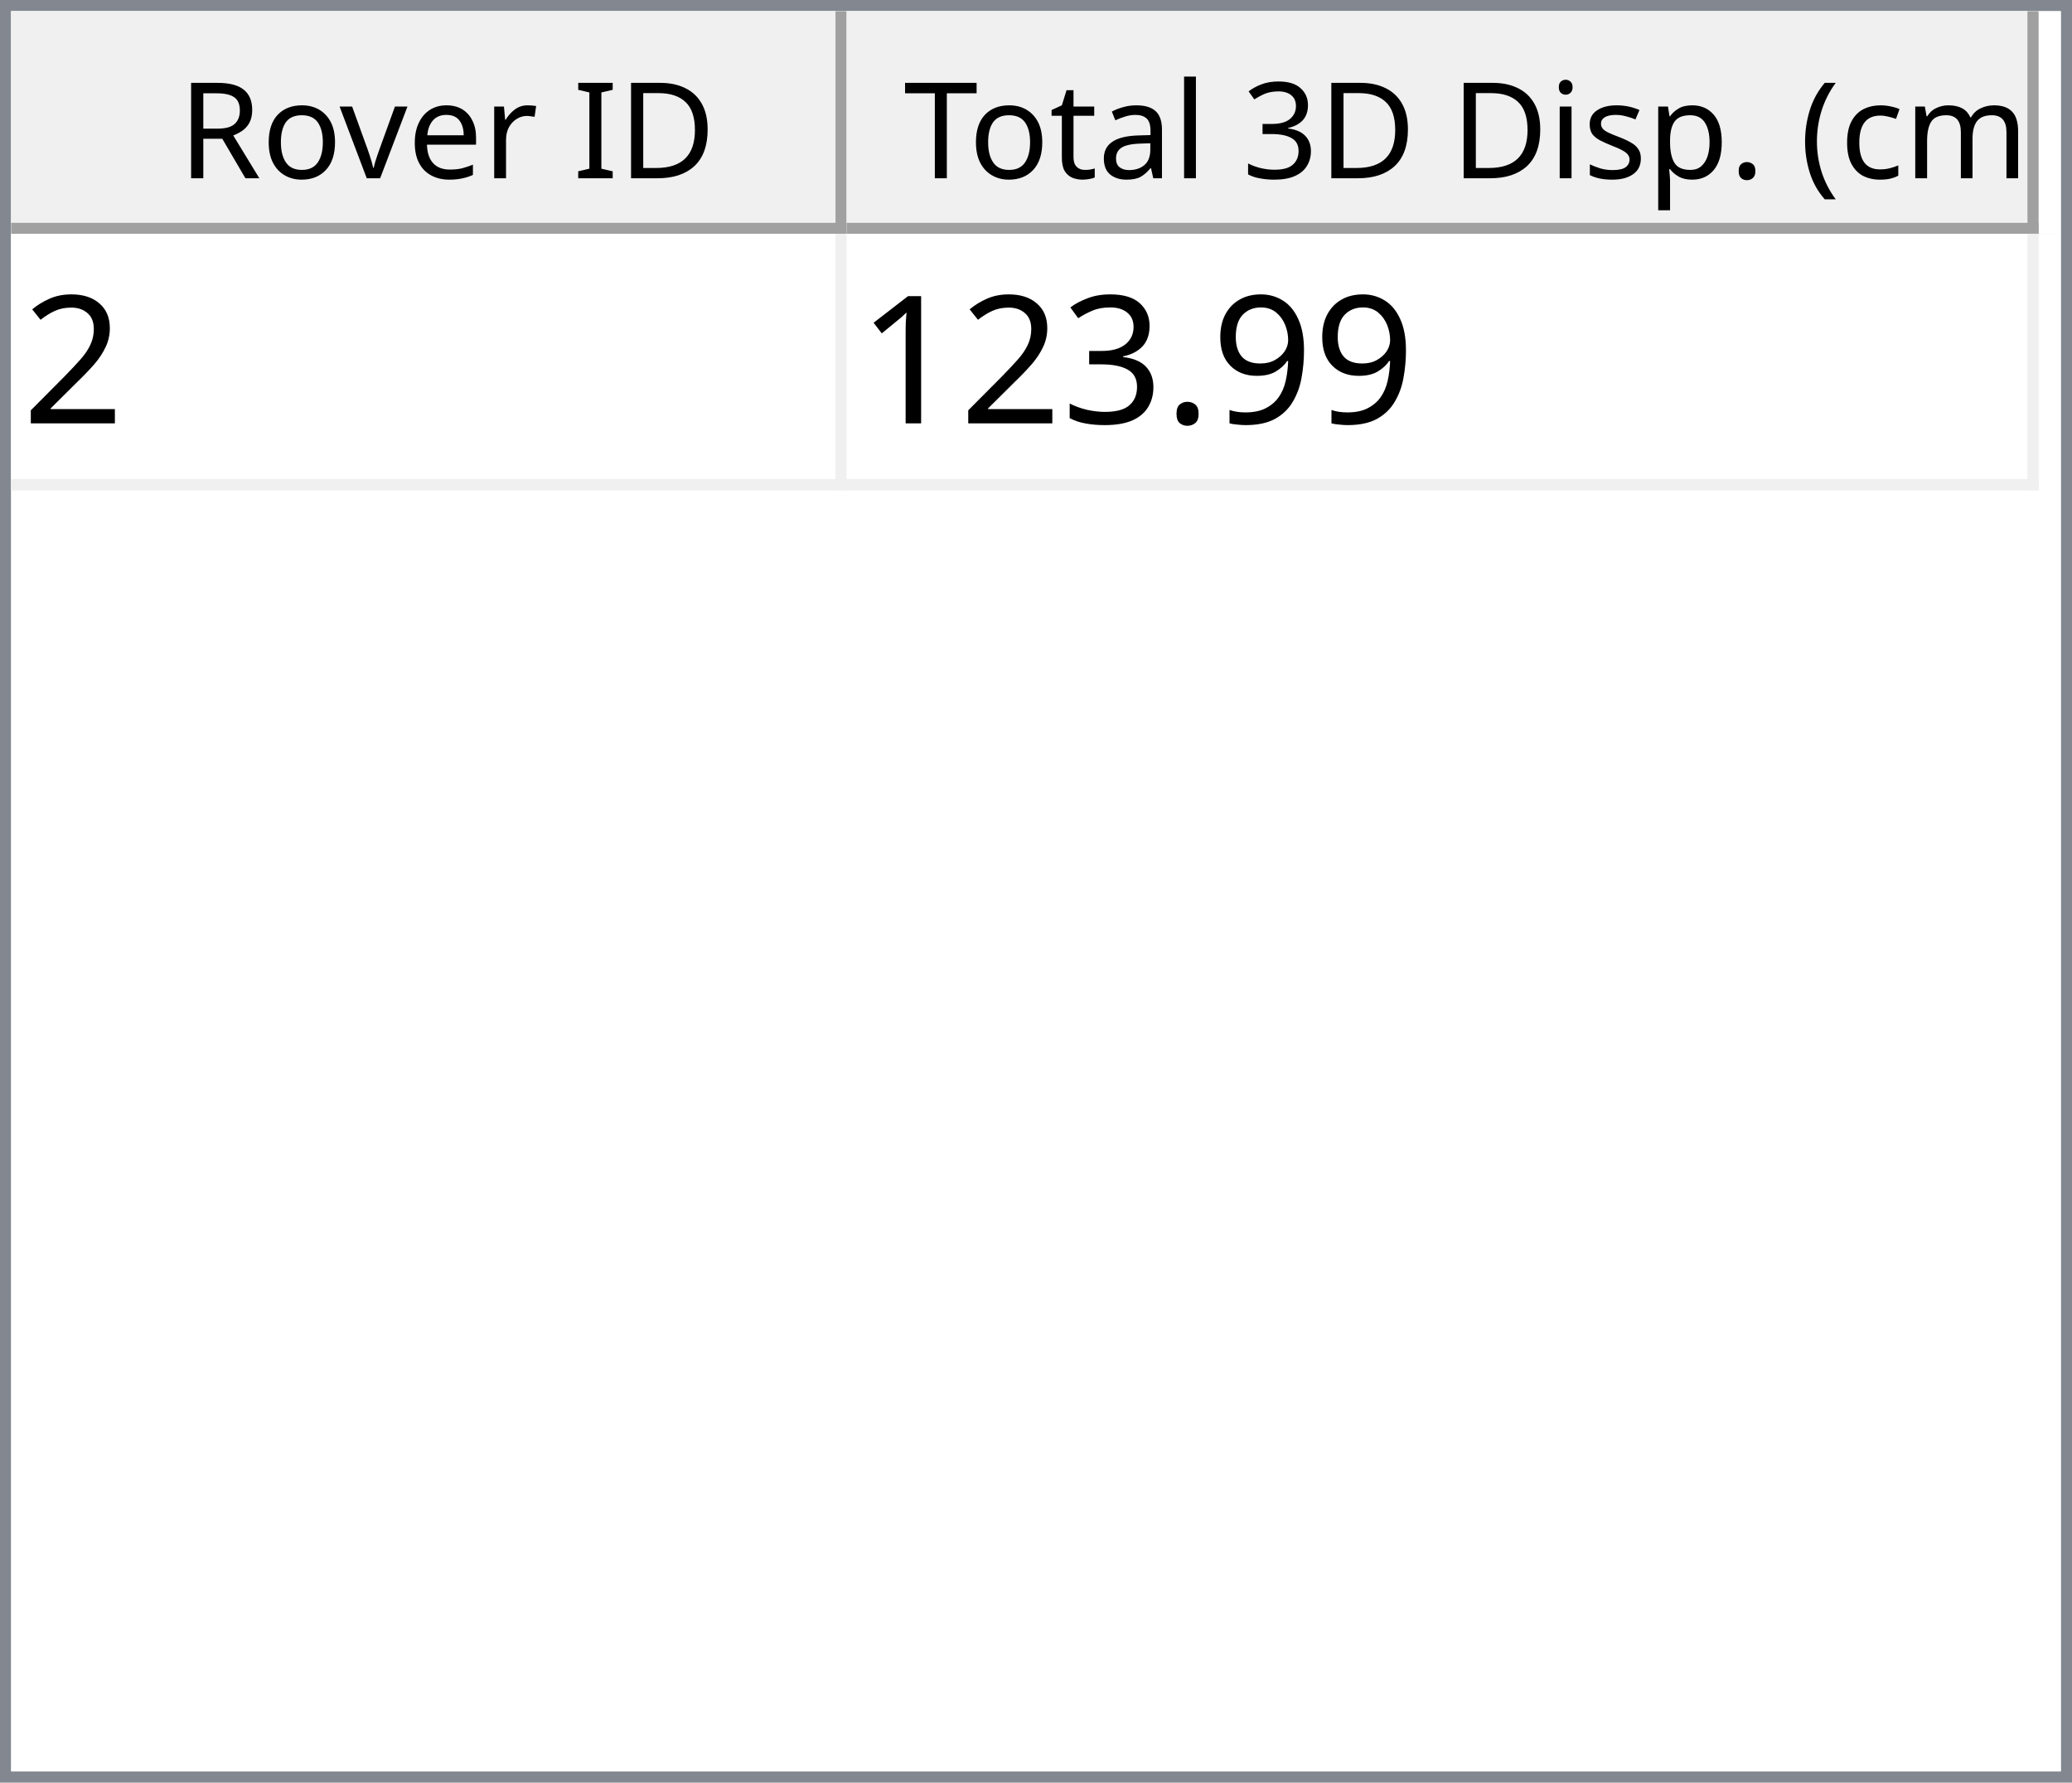
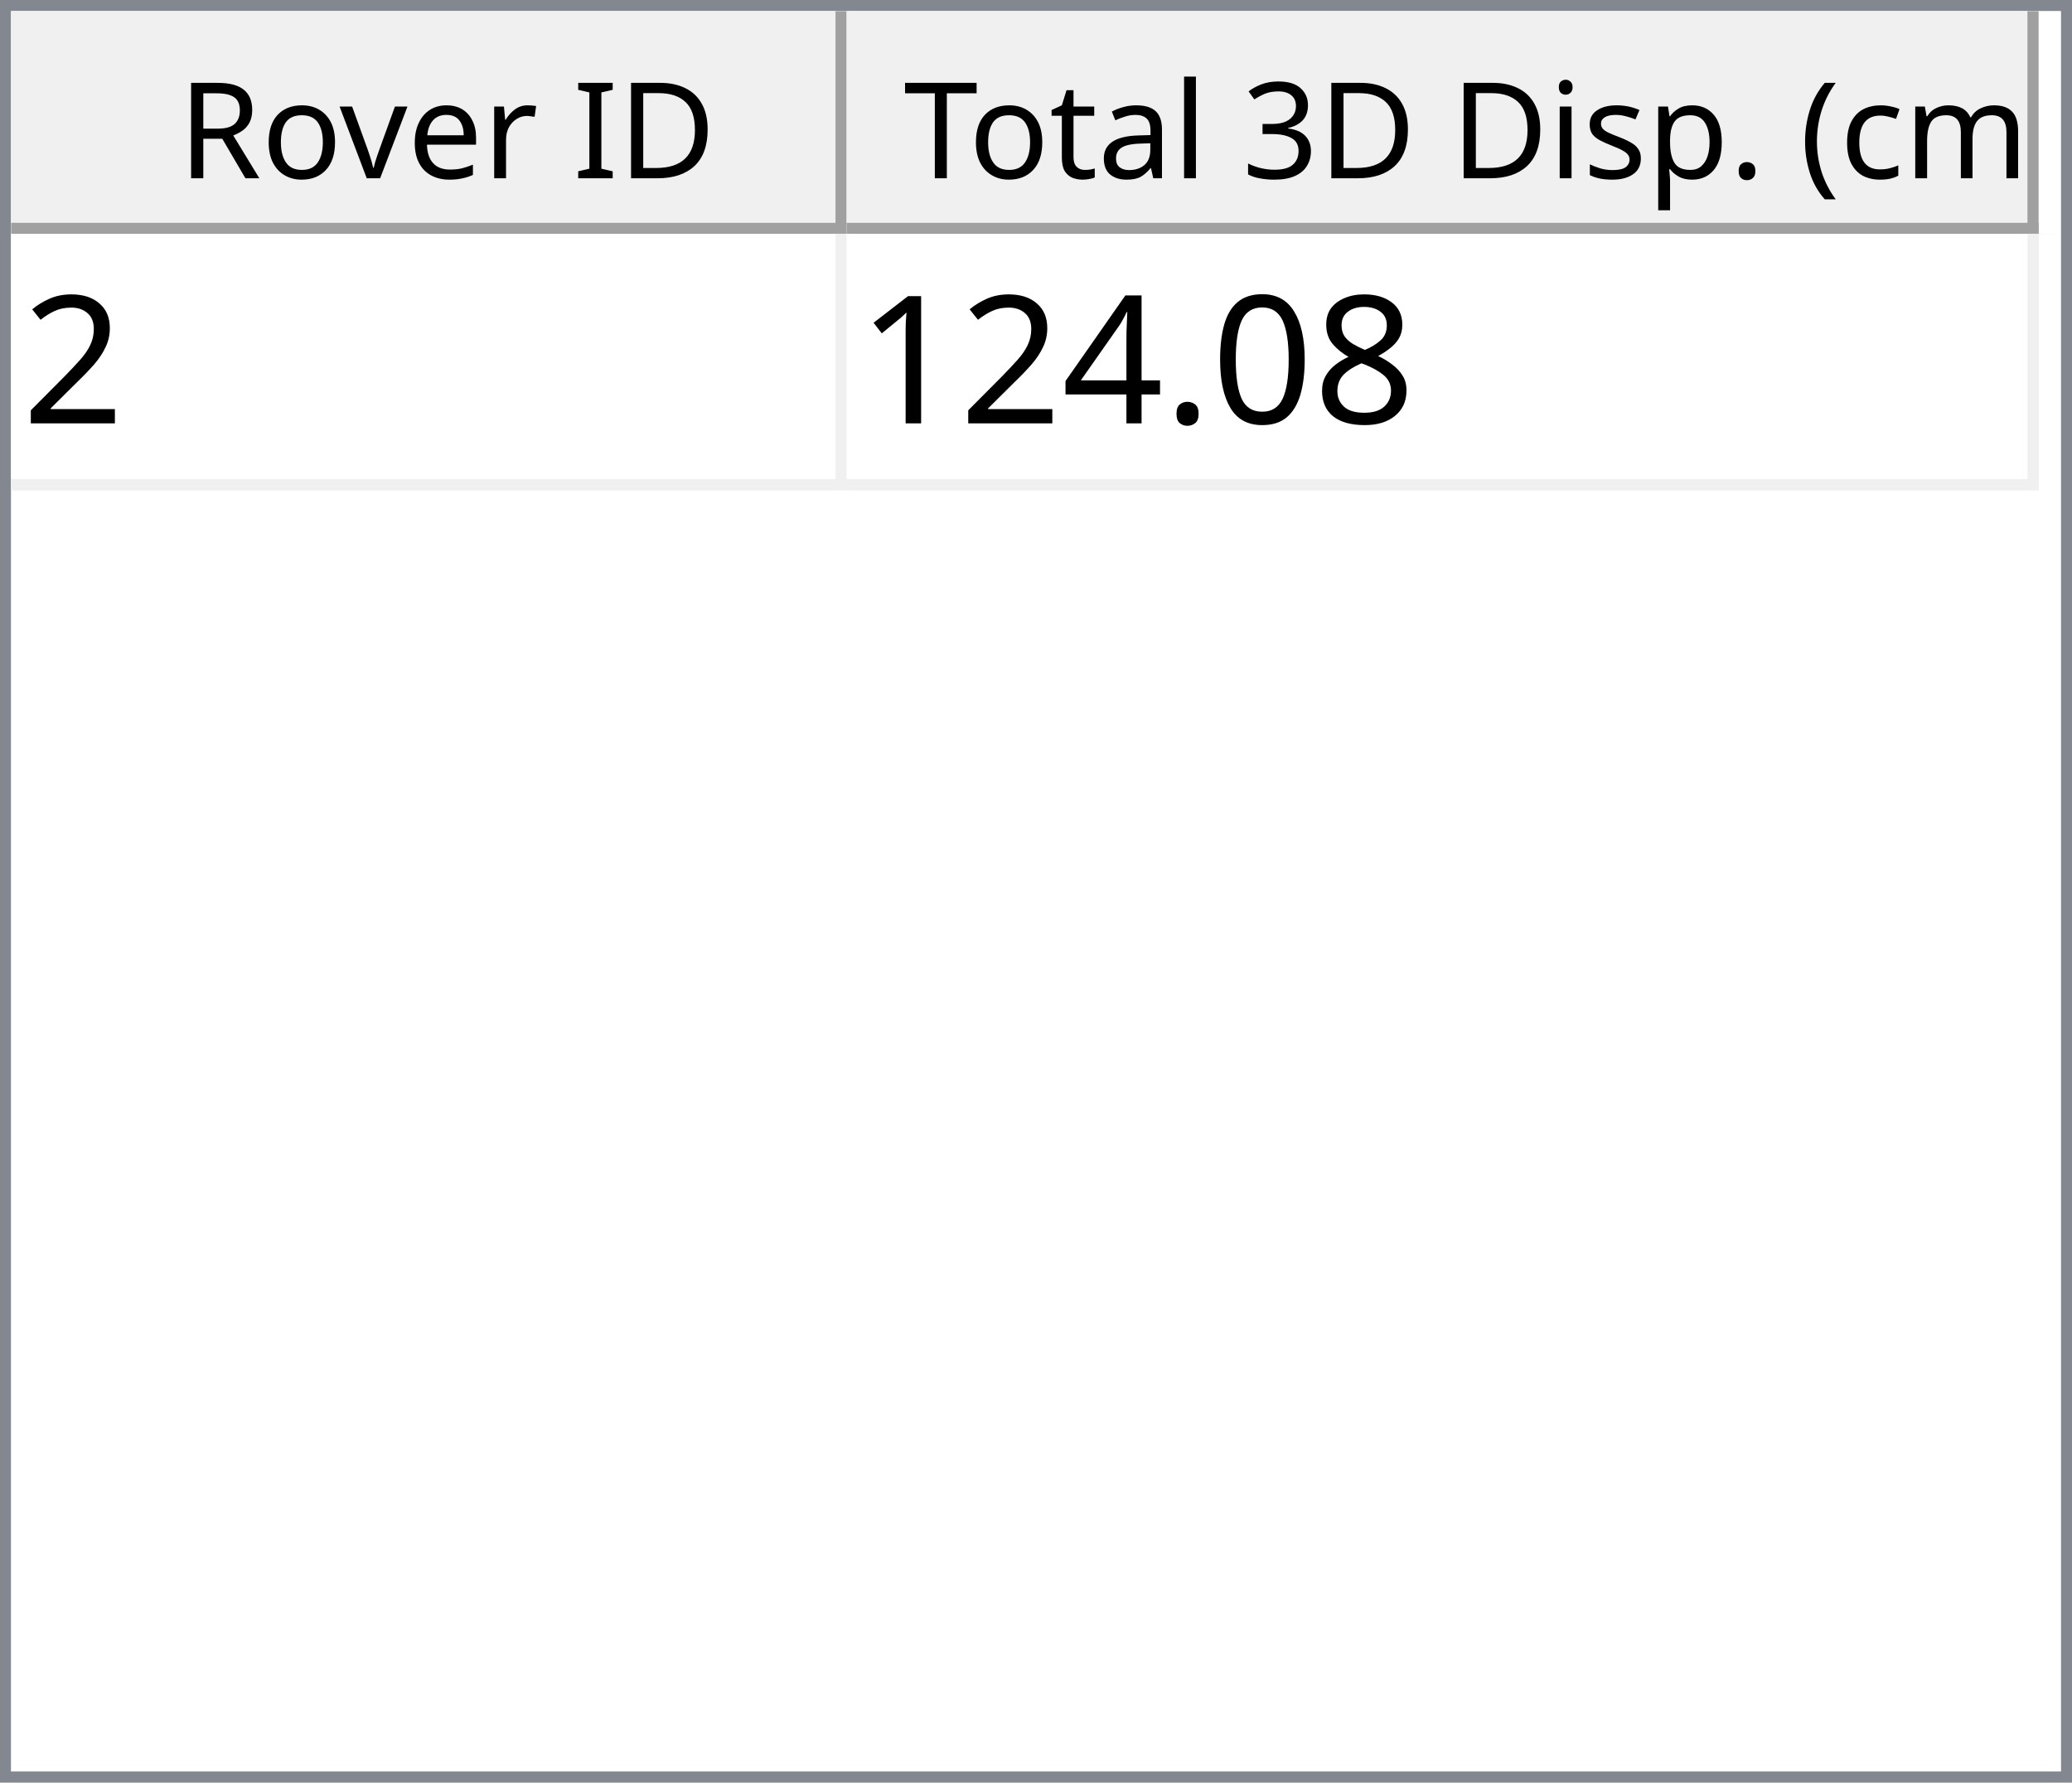
<svg xmlns="http://www.w3.org/2000/svg" style="fill-opacity:1; color-rendering:auto; color-interpolation:auto; text-rendering:auto; stroke:black; stroke-linecap:square; stroke-miterlimit:10; shape-rendering:auto; stroke-opacity:1; fill:black; stroke-dasharray:none; font-weight:normal; stroke-width:1; font-family:'Dialog'; font-style:normal; stroke-linejoin:miter; font-size:12px; stroke-dashoffset:0; image-rendering:auto;" width="186" height="160">
  <defs id="genericDefs" />
  <g>
    <defs id="defs1">
      <clipPath clipPathUnits="userSpaceOnUse" id="clipPath1">
        <path d="M0 0 L186 0 L186 160 L0 160 L0 0 Z" />
      </clipPath>
      <clipPath clipPathUnits="userSpaceOnUse" id="clipPath2">
        <path d="M0 0 L0 160 L186 160 L186 0 Z" />
      </clipPath>
      <clipPath clipPathUnits="userSpaceOnUse" id="clipPath3">
        <path d="M0 0 L0 20 L184 20 L184 0 Z" />
      </clipPath>
      <clipPath clipPathUnits="userSpaceOnUse" id="clipPath4">
        <path d="M0 0 L0 20 L75 20 L75 0 Z" />
      </clipPath>
      <clipPath clipPathUnits="userSpaceOnUse" id="clipPath5">
        <path d="M1 1 L1 19 L74 19 L74 1 Z" />
      </clipPath>
      <clipPath clipPathUnits="userSpaceOnUse" id="clipPath6">
        <path d="M0 0 L0 18 L73 18 L73 0 Z" />
      </clipPath>
      <clipPath clipPathUnits="userSpaceOnUse" id="clipPath7">
        <path d="M-0.5 -0.5 L-0.5 19.5 L74.5 19.5 L74.5 -0.5 Z" />
      </clipPath>
      <clipPath clipPathUnits="userSpaceOnUse" id="clipPath8">
        <path d="M0 0 L0 20 L107 20 L107 0 Z" />
      </clipPath>
      <clipPath clipPathUnits="userSpaceOnUse" id="clipPath9">
        <path d="M1 1 L1 19 L106 19 L106 1 Z" />
      </clipPath>
      <clipPath clipPathUnits="userSpaceOnUse" id="clipPath10">
        <path d="M0 0 L0 18 L105 18 L105 0 Z" />
      </clipPath>
      <clipPath clipPathUnits="userSpaceOnUse" id="clipPath11">
        <path d="M-0.5 -0.5 L-0.5 19.5 L106.5 19.5 L106.5 -0.5 Z" />
      </clipPath>
      <clipPath clipPathUnits="userSpaceOnUse" id="clipPath12">
        <path d="M0 0 L0 138 L184 138 L184 0 Z" />
      </clipPath>
      <clipPath clipPathUnits="userSpaceOnUse" id="clipPath13">
        <path d="M0 0 L0 23 L182 23 L182 0 Z" />
      </clipPath>
      <clipPath clipPathUnits="userSpaceOnUse" id="clipPath14">
        <path d="M-0.5 -0.5 L-0.5 22.5 L181.5 22.5 L181.5 -0.5 Z" />
      </clipPath>
      <clipPath clipPathUnits="userSpaceOnUse" id="clipPath15">
        <path d="M0 0 L0 22 L74 22 L74 0 Z" />
      </clipPath>
      <clipPath clipPathUnits="userSpaceOnUse" id="clipPath16">
        <path d="M0 0 L0 22 L106 22 L106 0 Z" />
      </clipPath>
      <font horiz-adv-x="64.551" id="font1">
        <font-face ascent="107.91" descent="25.098" units-per-em="100" style="font-style:normal; font-family:Segoe UI; font-weight:normal;" />
        <missing-glyph horiz-adv-x="64.551" d="M8.109 0 L8.109 68.266 L56.453 68.266 L56.453 0 L8.109 0 ZM15.328 7.234 L49.219 7.234 L49.219 61.031 L15.328 61.031 L15.328 7.234 Z" />
        <glyph unicode="D" horiz-adv-x="70.117" d="M9.188 0 L9.188 70.016 L28.516 70.016 Q65.531 70.016 65.531 35.891 Q65.531 19.672 55.25 9.836 Q44.969 0 27.734 0 L9.188 0 ZM17.391 62.594 L17.391 7.422 L27.828 7.422 Q41.609 7.422 49.273 14.797 Q56.938 22.172 56.938 35.688 Q56.938 62.594 28.328 62.594 L17.391 62.594 Z" />
        <glyph unicode="I" horiz-adv-x="26.611" d="M17.391 0 L9.188 0 L9.188 70.016 L17.391 70.016 L17.391 0 Z" />
        <glyph unicode=" " horiz-adv-x="27.393" d="" />
        <glyph unicode="r" horiz-adv-x="34.766" d="M34.188 41.891 Q32.078 43.5 28.125 43.5 Q23 43.5 19.555 38.672 Q16.109 33.844 16.109 25.484 L16.109 0 L8.109 0 L8.109 50 L16.109 50 L16.109 39.703 L16.312 39.703 Q18.016 44.969 21.531 47.922 Q25.047 50.875 29.391 50.875 Q32.516 50.875 34.188 50.203 L34.188 41.891 Z" />
        <glyph unicode="e" horiz-adv-x="52.295" d="M48.297 23 L12.984 23 Q13.188 14.656 17.484 10.109 Q21.781 5.562 29.297 5.562 Q37.75 5.562 44.828 11.141 L44.828 3.609 Q38.234 -1.172 27.391 -1.172 Q16.797 -1.172 10.742 5.641 Q4.688 12.453 4.688 24.812 Q4.688 36.469 11.305 43.82 Q17.922 51.172 27.734 51.172 Q37.547 51.172 42.922 44.828 Q48.297 38.484 48.297 27.203 L48.297 23 ZM40.094 29.781 Q40.047 36.719 36.75 40.578 Q33.453 44.438 27.594 44.438 Q21.922 44.438 17.969 40.383 Q14.016 36.328 13.094 29.781 L40.094 29.781 Z" />
        <glyph unicode="v" horiz-adv-x="47.9" d="M47.406 50 L27.484 0 L19.625 0 L0.688 50 L9.469 50 L22.172 13.672 Q23.578 9.672 23.922 6.688 L24.125 6.688 Q24.609 10.453 25.688 13.484 L38.969 50 L47.406 50 Z" />
        <glyph unicode="o" horiz-adv-x="58.594" d="M29 -1.172 Q17.922 -1.172 11.305 5.836 Q4.688 12.844 4.688 24.422 Q4.688 37.016 11.57 44.094 Q18.453 51.172 30.172 51.172 Q41.359 51.172 47.633 44.289 Q53.906 37.406 53.906 25.203 Q53.906 13.234 47.141 6.031 Q40.375 -1.172 29 -1.172 ZM29.594 44.438 Q21.875 44.438 17.383 39.188 Q12.891 33.938 12.891 24.703 Q12.891 15.828 17.43 10.695 Q21.969 5.562 29.594 5.562 Q37.359 5.562 41.531 10.594 Q45.703 15.625 45.703 24.906 Q45.703 34.281 41.531 39.359 Q37.359 44.438 29.594 44.438 Z" />
        <glyph unicode="R" horiz-adv-x="59.814" d="M59.375 0 L49.609 0 L37.891 19.625 Q36.281 22.359 34.766 24.289 Q33.25 26.219 31.664 27.438 Q30.078 28.656 28.25 29.219 Q26.422 29.781 24.125 29.781 L17.391 29.781 L17.391 0 L9.188 0 L9.188 70.016 L30.078 70.016 Q34.672 70.016 38.555 68.867 Q42.438 67.719 45.289 65.375 Q48.141 63.031 49.758 59.547 Q51.375 56.062 51.375 51.375 Q51.375 47.703 50.273 44.656 Q49.172 41.609 47.148 39.211 Q45.125 36.812 42.266 35.133 Q39.406 33.453 35.844 32.516 L35.844 32.328 Q37.594 31.547 38.891 30.547 Q40.188 29.547 41.359 28.18 Q42.531 26.812 43.68 25.078 Q44.828 23.344 46.234 21.047 L59.375 0 ZM17.391 62.594 L17.391 37.203 L28.516 37.203 Q31.594 37.203 34.203 38.133 Q36.812 39.062 38.719 40.797 Q40.625 42.531 41.703 45.047 Q42.781 47.562 42.781 50.688 Q42.781 56.297 39.141 59.445 Q35.5 62.594 28.609 62.594 L17.391 62.594 Z" />
        <glyph unicode=")" horiz-adv-x="30.176" d="M8.297 -15.922 L1.172 -15.922 Q16.406 2.344 16.406 26.812 Q16.406 51.469 1.078 70.016 L8.297 70.016 Q23.531 52.156 23.531 26.703 Q23.531 1.375 8.297 -15.922 Z" />
        <glyph unicode="m" horiz-adv-x="86.133" d="M79.109 0 L71.094 0 L71.094 28.719 Q71.094 37.016 68.531 40.727 Q65.969 44.438 59.906 44.438 Q54.781 44.438 51.195 39.75 Q47.609 35.062 47.609 28.516 L47.609 0 L39.594 0 L39.594 29.688 Q39.594 44.438 28.219 44.438 Q22.953 44.438 19.531 40.016 Q16.109 35.594 16.109 28.516 L16.109 0 L8.109 0 L8.109 50 L16.109 50 L16.109 42.094 L16.312 42.094 Q21.625 51.172 31.844 51.172 Q36.969 51.172 40.773 48.312 Q44.578 45.453 46 40.828 Q51.562 51.172 62.594 51.172 Q79.109 51.172 79.109 30.812 L79.109 0 Z" />
        <glyph unicode="c" horiz-adv-x="46.191" d="M42.188 2.297 Q36.422 -1.172 28.516 -1.172 Q17.828 -1.172 11.258 5.789 Q4.688 12.75 4.688 23.828 Q4.688 36.188 11.766 43.68 Q18.844 51.172 30.672 51.172 Q37.25 51.172 42.281 48.734 L42.281 40.531 Q36.719 44.438 30.375 44.438 Q22.703 44.438 17.797 38.945 Q12.891 33.453 12.891 24.516 Q12.891 15.719 17.508 10.641 Q22.125 5.562 29.891 5.562 Q36.422 5.562 42.188 9.906 L42.188 2.297 Z" />
        <glyph unicode="(" horiz-adv-x="30.176" d="M29.109 -15.922 L21.969 -15.922 Q6.844 1.375 6.844 26.703 Q6.844 52.156 21.969 70.016 L29.203 70.016 Q13.875 51.469 13.875 26.812 Q13.875 2.344 29.109 -15.922 Z" />
        <glyph unicode="." horiz-adv-x="21.68" d="M10.891 -1.078 Q8.641 -1.078 7.055 0.539 Q5.469 2.156 5.469 4.391 Q5.469 6.641 7.055 8.273 Q8.641 9.906 10.891 9.906 Q13.188 9.906 14.797 8.273 Q16.406 6.641 16.406 4.391 Q16.406 2.156 14.797 0.539 Q13.188 -1.078 10.891 -1.078 Z" />
        <glyph unicode="p" horiz-adv-x="58.789" d="M16.312 7.234 L16.109 7.234 L16.109 -23 L8.109 -23 L8.109 50 L16.109 50 L16.109 41.219 L16.312 41.219 Q22.219 51.172 33.594 51.172 Q43.266 51.172 48.688 44.461 Q54.109 37.75 54.109 26.469 Q54.109 13.922 48 6.375 Q41.891 -1.172 31.297 -1.172 Q21.578 -1.172 16.312 7.234 ZM16.109 27.391 L16.109 20.406 Q16.109 14.203 20.141 9.883 Q24.172 5.562 30.375 5.562 Q37.641 5.562 41.773 11.133 Q45.906 16.703 45.906 26.609 Q45.906 34.969 42.047 39.703 Q38.188 44.438 31.594 44.438 Q24.609 44.438 20.359 39.578 Q16.109 34.719 16.109 27.391 Z" />
        <glyph unicode="s" horiz-adv-x="42.432" d="M5.078 1.812 L5.078 10.406 Q11.625 5.562 19.484 5.562 Q30.031 5.562 30.031 12.594 Q30.031 14.594 29.125 15.992 Q28.219 17.391 26.68 18.461 Q25.141 19.531 23.07 20.383 Q21 21.234 18.609 22.172 Q15.281 23.484 12.766 24.828 Q10.25 26.172 8.57 27.859 Q6.891 29.547 6.031 31.695 Q5.172 33.844 5.172 36.719 Q5.172 40.234 6.789 42.945 Q8.406 45.656 11.086 47.484 Q13.766 49.312 17.211 50.242 Q20.656 51.172 24.312 51.172 Q30.812 51.172 35.938 48.922 L35.938 40.828 Q30.422 44.438 23.25 44.438 Q21 44.438 19.195 43.922 Q17.391 43.406 16.094 42.477 Q14.797 41.547 14.086 40.258 Q13.375 38.969 13.375 37.406 Q13.375 35.453 14.086 34.133 Q14.797 32.812 16.164 31.789 Q17.531 30.766 19.484 29.938 Q21.438 29.109 23.922 28.125 Q27.25 26.859 29.883 25.516 Q32.516 24.172 34.375 22.484 Q36.234 20.797 37.234 18.602 Q38.234 16.406 38.234 13.375 Q38.234 9.672 36.602 6.938 Q34.969 4.203 32.234 2.398 Q29.5 0.594 25.93 -0.289 Q22.359 -1.172 18.453 -1.172 Q10.75 -1.172 5.078 1.812 Z" />
        <glyph unicode="i" horiz-adv-x="24.219" d="M12.203 62.703 Q10.062 62.703 8.547 64.164 Q7.031 65.625 7.031 67.875 Q7.031 70.125 8.547 71.609 Q10.062 73.094 12.203 73.094 Q14.406 73.094 15.945 71.609 Q17.484 70.125 17.484 67.875 Q17.484 65.719 15.945 64.211 Q14.406 62.703 12.203 62.703 ZM16.109 0 L8.109 0 L8.109 50 L16.109 50 L16.109 0 Z" />
        <glyph unicode="3" horiz-adv-x="53.906" d="M46.531 19.828 Q46.531 15.094 44.75 11.211 Q42.969 7.328 39.719 4.57 Q36.469 1.812 31.93 0.297 Q27.391 -1.219 21.922 -1.219 Q11.922 -1.219 6 2.594 L6 11.188 Q13.094 5.609 22.219 5.609 Q25.875 5.609 28.828 6.539 Q31.781 7.469 33.906 9.227 Q36.031 10.984 37.18 13.477 Q38.328 15.969 38.328 19.094 Q38.328 32.812 18.797 32.812 L12.984 32.812 L12.984 39.594 L18.5 39.594 Q35.797 39.594 35.797 52.484 Q35.797 64.406 22.609 64.406 Q15.188 64.406 8.688 59.422 L8.688 67.188 Q15.375 71.188 24.609 71.188 Q29 71.188 32.57 69.969 Q36.141 68.75 38.68 66.555 Q41.219 64.359 42.609 61.281 Q44 58.203 44 54.5 Q44 40.672 30.031 36.719 L30.031 36.531 Q33.594 36.141 36.625 34.797 Q39.656 33.453 41.852 31.305 Q44.047 29.156 45.289 26.25 Q46.531 23.344 46.531 19.828 Z" />
        <glyph unicode="l" horiz-adv-x="24.219" d="M16.109 0 L8.109 0 L8.109 74.031 L16.109 74.031 L16.109 0 Z" />
        <glyph unicode="a" horiz-adv-x="50.879" d="M43.891 0 L35.891 0 L35.891 7.812 L35.688 7.812 Q30.469 -1.172 20.312 -1.172 Q12.844 -1.172 8.617 2.781 Q4.391 6.734 4.391 13.281 Q4.391 27.297 20.906 29.594 L35.891 31.688 Q35.891 44.438 25.594 44.438 Q16.547 44.438 9.281 38.281 L9.281 46.484 Q16.656 51.172 26.266 51.172 Q43.891 51.172 43.891 32.516 L43.891 0 ZM35.891 25.297 L23.828 23.641 Q18.266 22.859 15.43 20.875 Q12.594 18.891 12.594 13.875 Q12.594 10.203 15.211 7.883 Q17.828 5.562 22.172 5.562 Q28.125 5.562 32.008 9.742 Q35.891 13.922 35.891 20.312 L35.891 25.297 Z" />
        <glyph unicode="t" horiz-adv-x="33.887" d="M31.297 0.484 Q28.469 -1.078 23.828 -1.078 Q10.688 -1.078 10.688 13.578 L10.688 43.172 L2.094 43.172 L2.094 50 L10.688 50 L10.688 62.203 L18.703 64.797 L18.703 50 L31.297 50 L31.297 43.172 L18.703 43.172 L18.703 14.984 Q18.703 9.969 20.414 7.82 Q22.125 5.672 26.078 5.672 Q29.109 5.672 31.297 7.328 L31.297 0.484 Z" />
        <glyph unicode="T" horiz-adv-x="52.393" d="M50.594 62.594 L30.375 62.594 L30.375 0 L22.172 0 L22.172 62.594 L2 62.594 L2 70.016 L50.594 70.016 L50.594 62.594 Z" />
      </font>
      <font horiz-adv-x="75.0" id="font2">
        <font-face ascent="100.537" descent="21.973" units-per-em="100" style="font-style:normal; font-family:sans-serif; font-weight:normal;" />
        <missing-glyph horiz-adv-x="75.0" d="M12.5 0 L12.5 62.5 L62.5 62.5 L62.5 0 L12.5 0 ZM14.062 1.562 L60.938 1.562 L60.938 60.938 L14.062 60.938 L14.062 1.562 Z" />
        <glyph unicode="2" horiz-adv-x="55.615" d="M50.344 8.453 L50.344 0 L3.031 0 Q2.938 3.172 4.047 6.109 Q5.859 10.938 9.836 15.625 Q13.812 20.312 21.344 26.469 Q33.016 36.031 37.117 41.625 Q41.219 47.219 41.219 52.203 Q41.219 57.422 37.477 61.008 Q33.734 64.594 27.734 64.594 Q21.391 64.594 17.578 60.789 Q13.766 56.984 13.719 50.25 L4.688 51.172 Q5.609 61.281 11.664 66.578 Q17.719 71.875 27.938 71.875 Q38.234 71.875 44.242 66.164 Q50.25 60.453 50.25 52 Q50.25 47.703 48.492 43.555 Q46.734 39.406 42.656 34.812 Q38.578 30.219 29.109 22.219 Q21.188 15.578 18.945 13.211 Q16.703 10.844 15.234 8.453 L50.344 8.453 Z" />
-         <glyph unicode="9" horiz-adv-x="55.615" d="M5.469 16.547 L13.922 17.328 Q14.984 11.375 18.016 8.688 Q21.047 6 25.781 6 Q29.828 6 32.883 7.859 Q35.938 9.719 37.891 12.82 Q39.844 15.922 41.164 21.195 Q42.484 26.469 42.484 31.938 Q42.484 32.516 42.438 33.688 Q39.797 29.5 35.234 26.883 Q30.672 24.266 25.344 24.266 Q16.453 24.266 10.305 30.711 Q4.156 37.156 4.156 47.703 Q4.156 58.594 10.578 65.234 Q17 71.875 26.656 71.875 Q33.641 71.875 39.43 68.117 Q45.219 64.359 48.219 57.398 Q51.219 50.438 51.219 37.25 Q51.219 23.531 48.242 15.406 Q45.266 7.281 39.383 3.031 Q33.5 -1.219 25.594 -1.219 Q17.188 -1.219 11.867 3.445 Q6.547 8.109 5.469 16.547 ZM41.453 48.141 Q41.453 55.719 37.43 60.156 Q33.406 64.594 27.734 64.594 Q21.875 64.594 17.531 59.812 Q13.188 55.031 13.188 47.406 Q13.188 40.578 17.312 36.305 Q21.438 32.031 27.484 32.031 Q33.594 32.031 37.523 36.305 Q41.453 40.578 41.453 48.141 Z" />
+         <glyph unicode="8" horiz-adv-x="55.615" d="M17.672 38.812 Q12.203 40.828 9.57 44.539 Q6.938 48.25 6.938 53.422 Q6.938 61.234 12.555 66.555 Q18.172 71.875 27.484 71.875 Q36.859 71.875 42.578 66.43 Q48.297 60.984 48.297 53.172 Q48.297 48.188 45.68 44.508 Q43.062 40.828 37.75 38.812 Q44.344 36.672 47.781 31.883 Q51.219 27.094 51.219 20.453 Q51.219 11.281 44.727 5.031 Q38.234 -1.219 27.641 -1.219 Q17.047 -1.219 10.547 5.055 Q4.047 11.328 4.047 20.703 Q4.047 27.688 7.594 32.398 Q11.141 37.109 17.672 38.812 ZM15.922 53.719 Q15.922 48.641 19.195 45.414 Q22.469 42.188 27.688 42.188 Q32.766 42.188 36.016 45.383 Q39.266 48.578 39.266 53.219 Q39.266 58.062 35.914 61.359 Q32.562 64.656 27.594 64.656 Q22.562 64.656 19.242 61.43 Q15.922 58.203 15.922 53.719 ZM13.094 20.656 Q13.094 16.891 14.875 13.375 Q16.656 9.859 20.172 7.93 Q23.688 6 27.734 6 Q34.031 6 38.133 10.055 Q42.234 14.109 42.234 20.359 Q42.234 26.703 38.016 30.859 Q33.797 35.016 27.438 35.016 Q21.234 35.016 17.164 30.914 Q13.094 26.812 13.094 20.656 Z" />
+         <glyph unicode="0" horiz-adv-x="55.615" d="M4.156 35.297 Q4.156 48 6.766 55.742 Q9.375 63.484 14.523 67.68 Q19.672 71.875 27.484 71.875 Q33.25 71.875 37.594 69.555 Q41.938 67.234 44.773 62.867 Q47.609 58.5 49.219 52.227 Q50.828 45.953 50.828 35.297 Q50.828 22.703 48.242 14.969 Q45.656 7.234 40.508 3.008 Q35.359 -1.219 27.484 -1.219 Q17.141 -1.219 11.234 6.203 Q4.156 15.141 4.156 35.297 ZM13.188 35.297 Q13.188 17.672 17.312 11.836 Q21.438 6 27.484 6 Q33.547 6 37.672 11.859 Q41.797 17.719 41.797 35.297 Q41.797 52.984 37.672 58.789 Q33.547 64.594 27.391 64.594 Q21.344 64.594 17.719 59.469 Q13.188 52.938 13.188 35.297 Z" />
        <glyph unicode="." horiz-adv-x="27.783" d="M9.078 0 L9.078 10.016 L19.094 10.016 L19.094 0 L9.078 0 Z" />
-         <glyph unicode="3" horiz-adv-x="55.615" d="M4.203 18.891 L12.984 20.062 Q14.5 12.594 18.141 9.297 Q21.781 6 27 6 Q33.203 6 37.477 10.297 Q41.75 14.594 41.75 20.953 Q41.75 27 37.797 30.93 Q33.844 34.859 27.734 34.859 Q25.25 34.859 21.531 33.891 L22.516 41.609 Q23.391 41.5 23.922 41.5 Q29.547 41.5 34.039 44.43 Q38.531 47.359 38.531 53.469 Q38.531 58.297 35.258 61.477 Q31.984 64.656 26.812 64.656 Q21.688 64.656 18.266 61.43 Q14.844 58.203 13.875 51.766 L5.078 53.328 Q6.688 62.156 12.398 67.016 Q18.109 71.875 26.609 71.875 Q32.469 71.875 37.398 69.359 Q42.328 66.844 44.945 62.5 Q47.562 58.156 47.562 53.266 Q47.562 48.641 45.07 44.828 Q42.578 41.016 37.703 38.766 Q44.047 37.312 47.562 32.695 Q51.078 28.078 51.078 21.141 Q51.078 11.766 44.242 5.25 Q37.406 -1.266 26.953 -1.266 Q17.531 -1.266 11.305 4.352 Q5.078 9.969 4.203 18.891 Z" />
+         <glyph unicode="4" horiz-adv-x="55.615" d="M32.328 0 L32.328 17.141 L1.266 17.141 L1.266 25.203 L33.938 71.578 L41.109 71.578 L41.109 25.203 L50.781 25.203 L50.781 17.141 L41.109 17.141 L41.109 0 L32.328 0 ZM32.328 25.203 L32.328 57.469 L9.906 25.203 L32.328 25.203 Z" />
        <glyph unicode="1" horiz-adv-x="55.615" d="M37.25 0 L28.469 0 L28.469 56 Q25.297 52.984 20.141 49.953 Q14.984 46.922 10.891 45.406 L10.891 53.906 Q18.266 57.375 23.781 62.305 Q29.297 67.234 31.594 71.875 L37.25 71.875 L37.25 0 Z" />
      </font>
    </defs>
    <g style="fill:white; stroke:white;">
      <rect x="0" y="0" width="186" style="clip-path:url(#clipPath1); stroke:none;" height="160" />
    </g>
    <g style="fill:white; text-rendering:optimizeSpeed; color-rendering:optimizeSpeed; image-rendering:optimizeSpeed; shape-rendering:crispEdges; stroke:white; color-interpolation:sRGB;">
      <rect x="0" width="186" height="160" y="0" style="stroke:none;" />
      <path style="stroke:none;" d="M0 160 L186 160 L186 0 L0 0 Z" />
    </g>
    <g style="fill:rgb(240,240,240); font-family:'Segoe UI'; stroke:rgb(240,240,240);">
      <rect x="0" y="0" width="186" style="clip-path:url(#clipPath2); stroke:none;" height="160" />
    </g>
    <g style="fill:rgb(130,135,144); font-family:'Segoe UI'; stroke:rgb(130,135,144);">
      <path d="M0 0 L186 0 L186 160 L0 160 L0 0 ZM1 1 L185 1 L185 159 L1 159 L1 1 Z" style="fill-rule:evenodd; clip-path:url(#clipPath2); stroke:none;" />
    </g>
    <g style="fill:white; font-family:'Segoe UI'; stroke:white;" transform="translate(1,1)">
      <rect x="0" y="0" width="184" style="clip-path:url(#clipPath3); stroke:none;" height="20" />
    </g>
    <g style="fill:rgb(240,240,240); font-family:'Segoe UI'; stroke:rgb(240,240,240);" transform="translate(1,1)">
      <rect x="0" y="0" width="75" style="clip-path:url(#clipPath4); stroke:none;" height="20" />
    </g>
    <g style="font-family:'Segoe UI';" transform="translate(2,2)">
      <text x="14" xml:space="preserve" y="14" style="clip-path:url(#clipPath6); stroke:none;">Rover ID</text>
    </g>
    <g style="fill:rgb(160,160,160); font-family:'Segoe UI'; stroke:rgb(160,160,160); stroke-linejoin:bevel;" transform="translate(1.5,1.5)">
      <line x1="74" x2="74" y1="0" style="fill:none; clip-path:url(#clipPath7);" y2="19" />
    </g>
    <g style="fill:rgb(160,160,160); font-family:'Segoe UI'; stroke:rgb(160,160,160); stroke-linejoin:bevel;" transform="matrix(1,0,0,1,1,1) translate(0.5,0.5)">
      <line x1="0" x2="74" y1="19" style="fill:none; clip-path:url(#clipPath7);" y2="19" />
    </g>
    <g style="fill:rgb(240,240,240); font-family:'Segoe UI'; stroke:rgb(240,240,240);" transform="translate(76,1)">
      <rect x="0" y="0" width="107" style="clip-path:url(#clipPath8); stroke:none;" height="20" />
    </g>
    <g style="font-family:'Segoe UI';" transform="translate(77,2)">
      <text x="1" xml:space="preserve" y="14" style="clip-path:url(#clipPath10); stroke:none;"> Total 3D Disp. (cm)</text>
    </g>
    <g style="fill:rgb(160,160,160); font-family:'Segoe UI'; stroke:rgb(160,160,160); stroke-linejoin:bevel;" transform="translate(76.5,1.5)">
      <line x1="106" x2="106" y1="0" style="fill:none; clip-path:url(#clipPath11);" y2="19" />
    </g>
    <g style="fill:rgb(160,160,160); font-family:'Segoe UI'; stroke:rgb(160,160,160); stroke-linejoin:bevel;" transform="matrix(1,0,0,1,76,1) translate(0.5,0.5)">
      <line x1="0" x2="106" y1="19" style="fill:none; clip-path:url(#clipPath11);" y2="19" />
    </g>
    <g style="fill:white; font-family:'Segoe UI'; stroke:white;" transform="translate(1,21)">
      <rect x="0" y="0" width="184" style="clip-path:url(#clipPath12); stroke:none;" height="138" />
    </g>
    <g style="fill:rgb(240,240,240); font-size:16px; font-family:sans-serif; stroke:rgb(240,240,240);" transform="translate(1,21)">
      <rect x="0" y="0" width="182" style="clip-path:url(#clipPath13); stroke:none;" height="23" />
      <line transform="translate(0.5,0.5)" x1="0" x2="181" y1="22" style="clip-path:url(#clipPath14); fill:none; stroke-linejoin:bevel;" y2="22" />
    </g>
    <g transform="matrix(1,0,0,1,1,21) translate(0.5,0.5)" style="fill:rgb(240,240,240); font-size:16px; font-family:sans-serif; stroke:rgb(240,240,240); stroke-linejoin:bevel;">
      <line x1="74" x2="74" y1="0" style="fill:none; clip-path:url(#clipPath14);" y2="22" />
    </g>
    <g transform="matrix(1,0,0,1,1,21) translate(0.5,0.5)" style="fill:rgb(240,240,240); font-size:16px; font-family:sans-serif; stroke:rgb(240,240,240); stroke-linejoin:bevel;">
      <line x1="181" x2="181" y1="0" style="fill:none; clip-path:url(#clipPath14);" y2="22" />
    </g>
    <g style="fill:white; font-size:16px; font-family:sans-serif; stroke:white;" transform="matrix(1,0,0,1,1,21)">
      <rect x="0" y="0" width="74" style="clip-path:url(#clipPath15); stroke:none;" height="22" />
      <text x="1" y="17" style="fill:black; clip-path:url(#clipPath15); stroke:none;" xml:space="preserve">2</text>
    </g>
    <g style="fill:white; font-size:16px; font-family:sans-serif; stroke:white;" transform="matrix(1,0,0,1,1,21) translate(75,0)">
      <rect x="0" y="0" width="106" style="clip-path:url(#clipPath16); stroke:none;" height="22" />
-       <text x="1" y="17" style="fill:black; clip-path:url(#clipPath16); stroke:none;" xml:space="preserve">123.99</text>
+       <text x="1" y="17" style="fill:black; clip-path:url(#clipPath16); stroke:none;" xml:space="preserve">124.08</text>
    </g>
  </g>
</svg>
